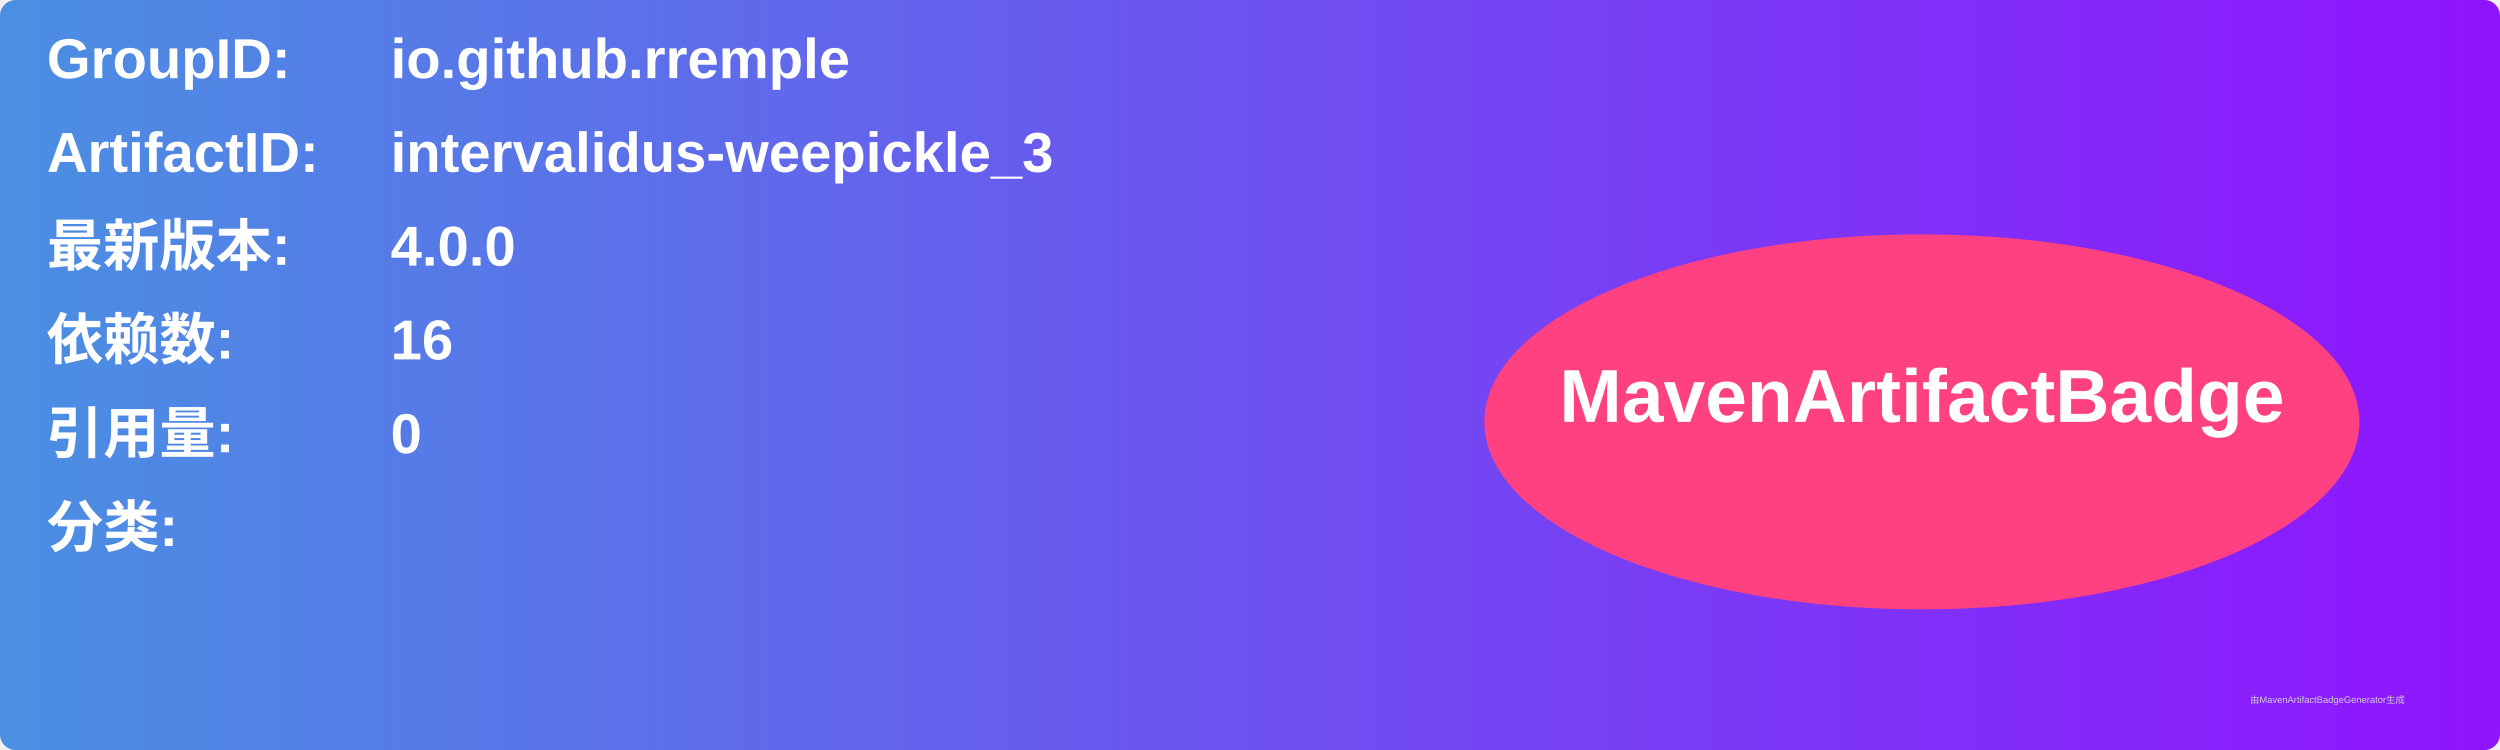
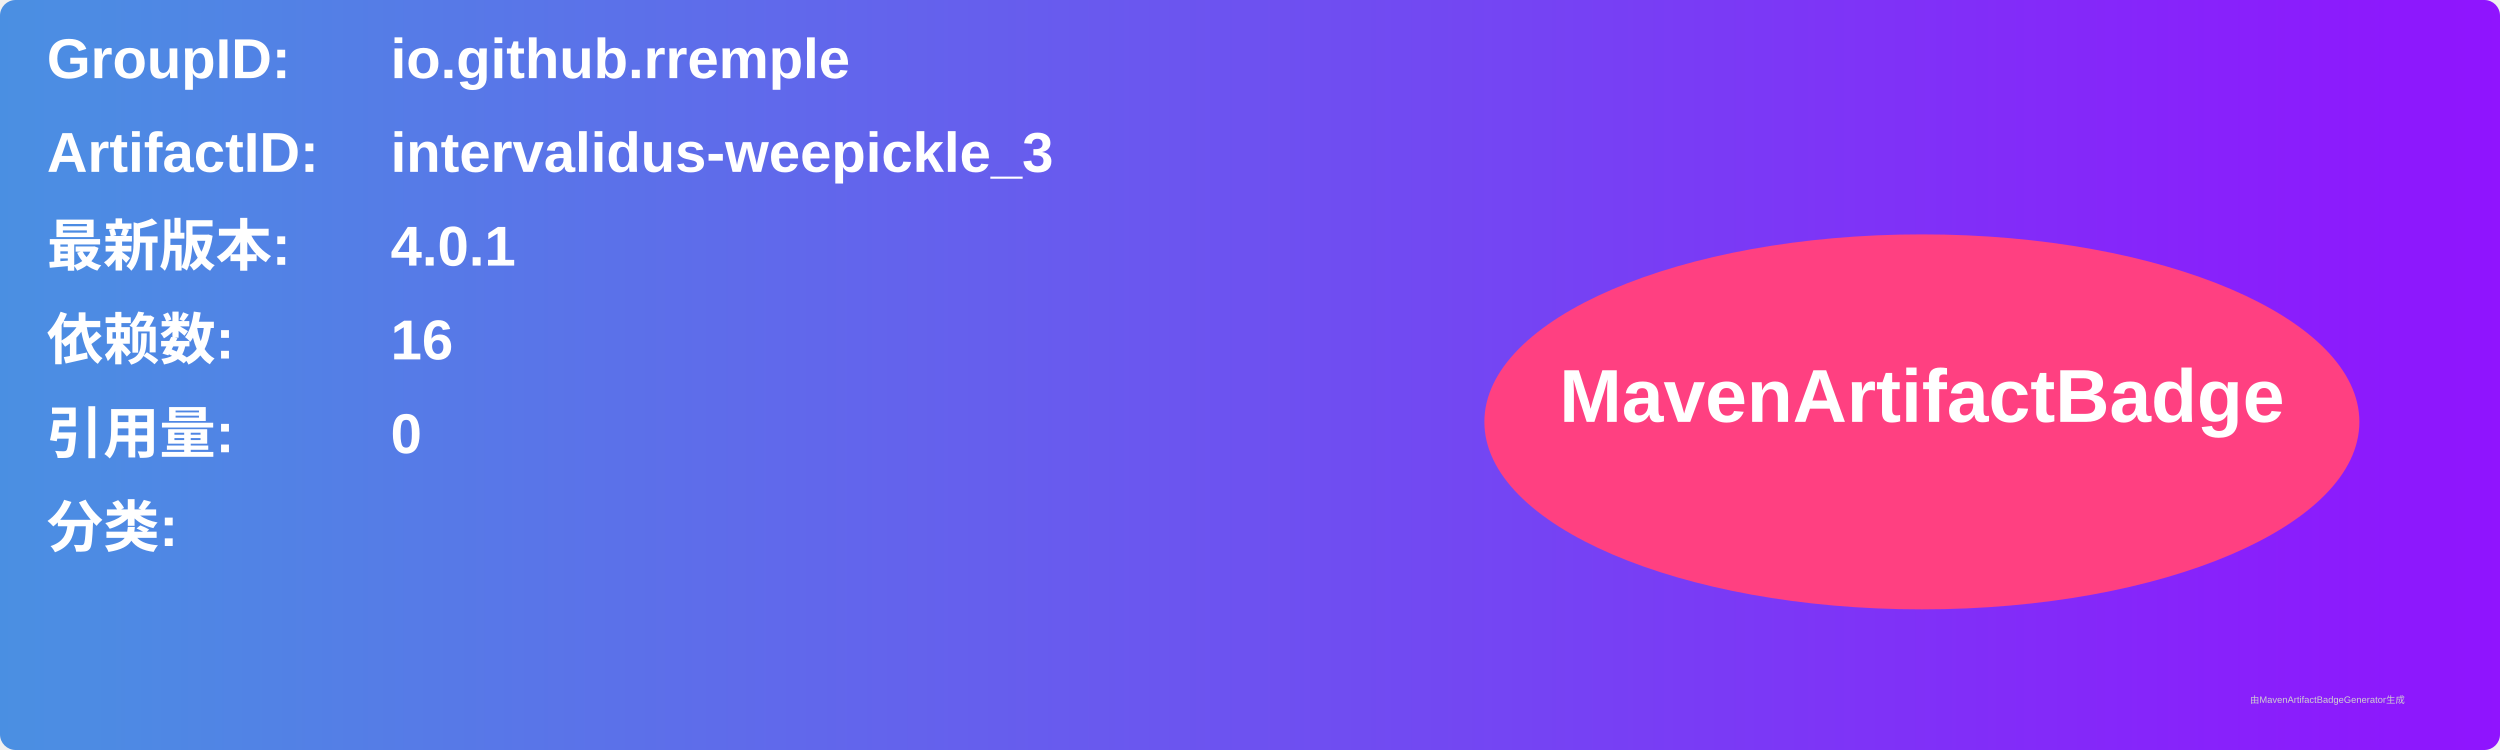
<svg xmlns="http://www.w3.org/2000/svg" width="800" height="240" viewBox="0 0 800 240">
  <linearGradient id="grad" x1="0%" y1="0%" x2="100%" y2="0%">
    <stop offset="0%" stop-color="#4a90e2" />
    <stop offset="100%" stop-color="#9013fe" />
  </linearGradient>
  <rect width="100%" height="100%" rx="5" ry="5" fill="url(#grad)" />
  <g transform="translate(15, 15)">
    <text x="0" y="10" font-family="Arial" font-size="18" fill="white" font-weight="bold" width="260">GroupID:</text>
    <text x="110" y="10" font-family="Arial" font-size="18" fill="white" font-weight="bold" width="460">io.github.rremple</text>
    <text x="0" y="40" font-family="Arial" font-size="18" fill="white" font-weight="bold" width="260">ArtifactID:</text>
    <text x="110" y="40" font-family="Arial" font-size="18" fill="white" font-weight="bold" width="460">intervalidus-weepickle_3</text>
    <text x="0" y="70" font-family="Arial" font-size="18" fill="white" font-weight="bold">最新版本:</text>
    <text x="110" y="70" font-family="Arial" font-size="18" fill="white" font-weight="bold">
-       <tspan font-weight="bold">4.0.0</tspan>
+       <tspan font-weight="bold">4.0.1</tspan>
    </text>
    <text x="0" y="100" font-family="Arial" font-size="18" fill="white" font-weight="bold">依赖数: </text>
    <text x="110" y="100" font-family="Arial" font-size="18" fill="white">
      <tspan font-weight="bold">16</tspan>
    </text>
    <text x="0" y="130" font-family="Arial" font-size="18" fill="white" font-weight="bold">引用量: </text>
    <text x="110" y="130" font-family="Arial" font-size="18" fill="white">
      <tspan font-weight="bold">0</tspan>
    </text>
    <text x="0" y="160" font-family="Arial" font-size="18" fill="white" font-weight="bold">分类:</text>
    <text x="10" y="190" font-family="Arial" font-size="10" fill="white">
      <tspan font-weight="bold" />
    </text>
    <ellipse cx="600" cy="120" rx="140" ry="60" fill="#ff4081" />
    <text x="600" y="120" text-anchor="middle" font-family="Arial" font-size="24" fill="white" font-weight="bold">MavenArtifactBadge</text>
  </g>
  <text x="720" y="225" font-family="Arial" font-size="3" fill="#d0d0d0">由MavenArtifactBadgeGenerator生成</text>
</svg>
